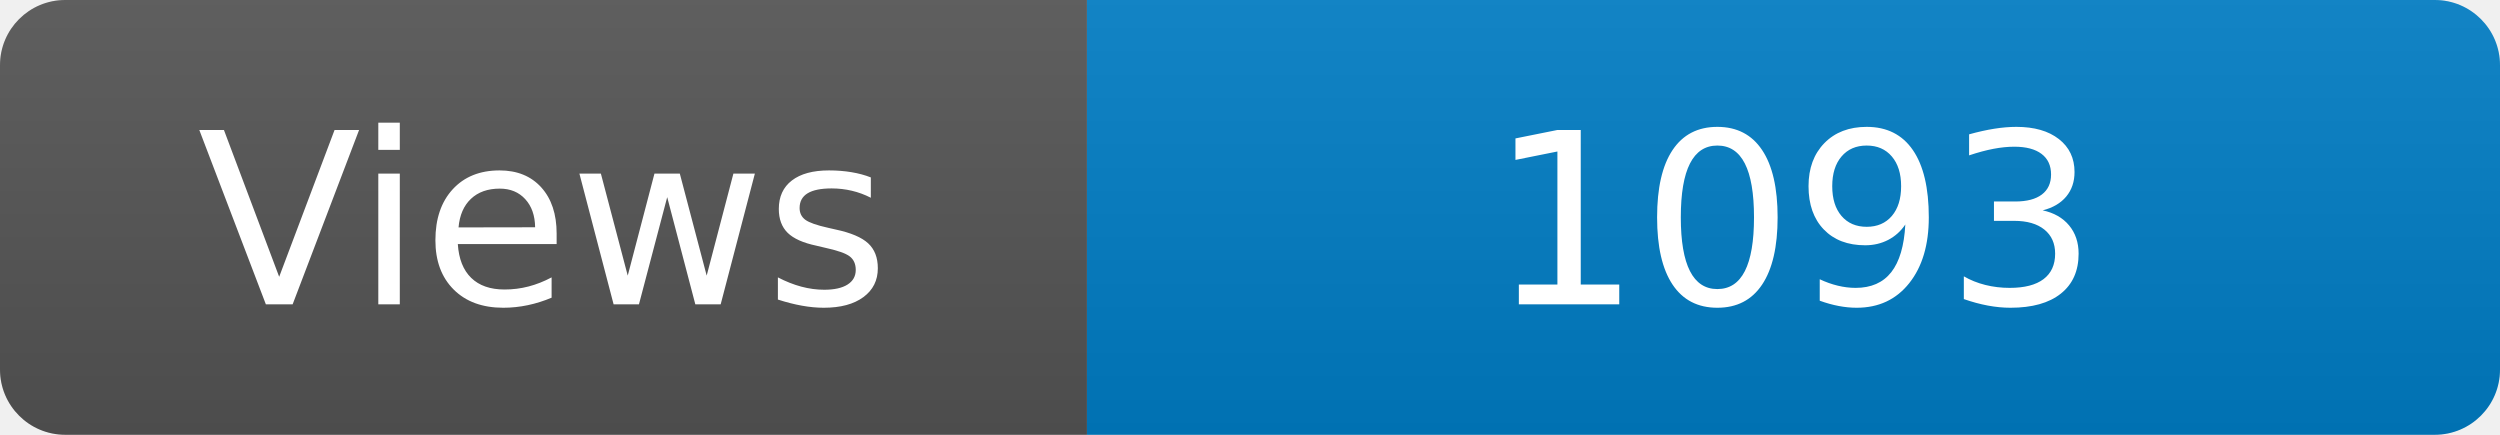
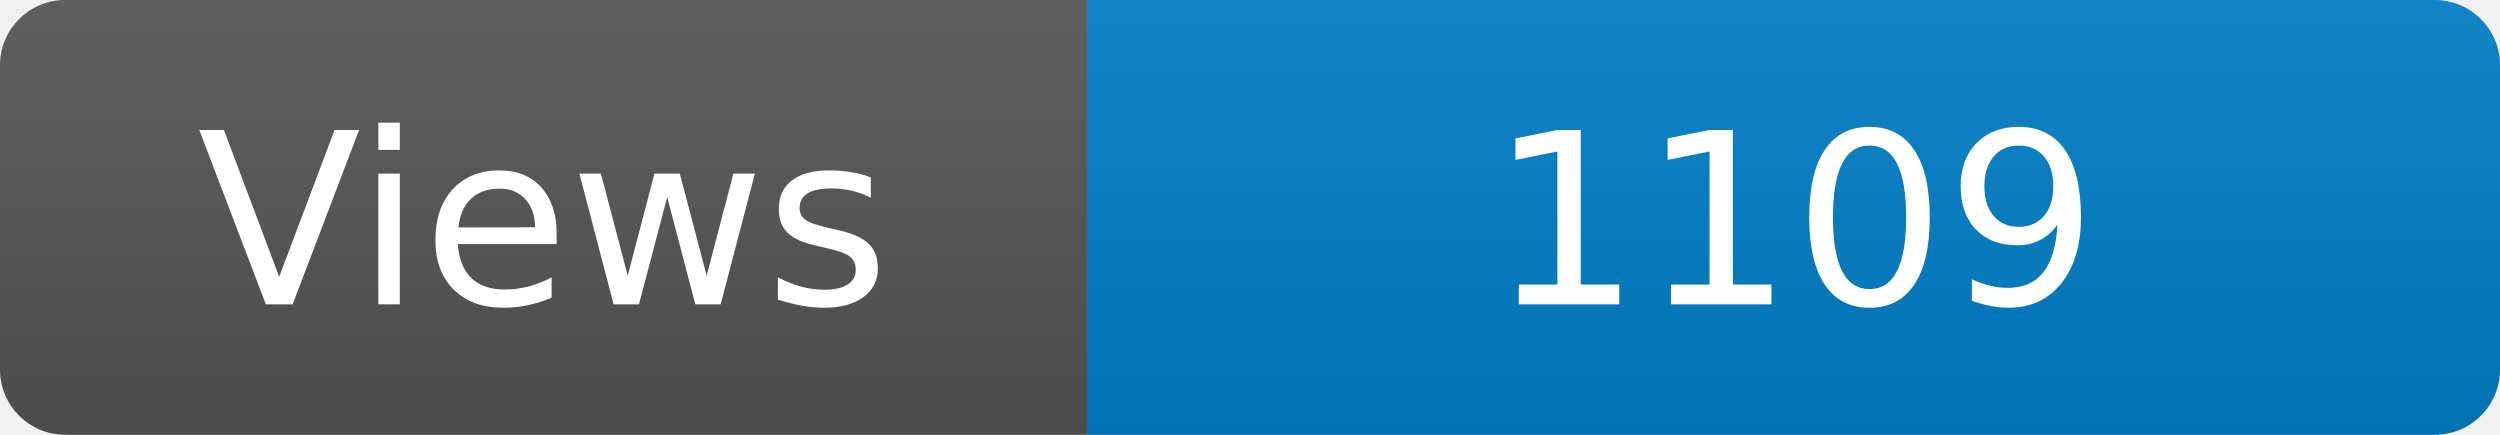
<svg xmlns="http://www.w3.org/2000/svg" width="115" height="20" role="img" aria-label="Maintained?: yes">
  <linearGradient id="s" x2="0" y2="100%">
    <stop offset="0" stop-color="#bbb" stop-opacity=".1" />
    <stop offset="1" stop-opacity=".1" />
  </linearGradient>
  <clipPath id="r">
    <rect width="115" height="20" rx="3" fill="#fff" />
  </clipPath>
  <g clip-path="url(#r)">
    <rect width="50" height="20" fill="#555" />
    <rect x="50" width="160" height="20" fill="#007ec6" />
    <rect width="115" height="20" fill="url(#s)" />
  </g>
  <g fill="#fff" text-anchor="middle" font-family="Verdana,Geneva,DejaVu Sans,sans-serif" font-size="110">
    <text x="250" y="140" transform="scale(.1)" fill="#fff">Views</text>
-     <text x="825" y="140" transform="scale(.1)" fill="#fff">1093</text>
+     <text x="825" y="140" transform="scale(.1)" fill="#fff">1109</text>
  </g>
</svg>
